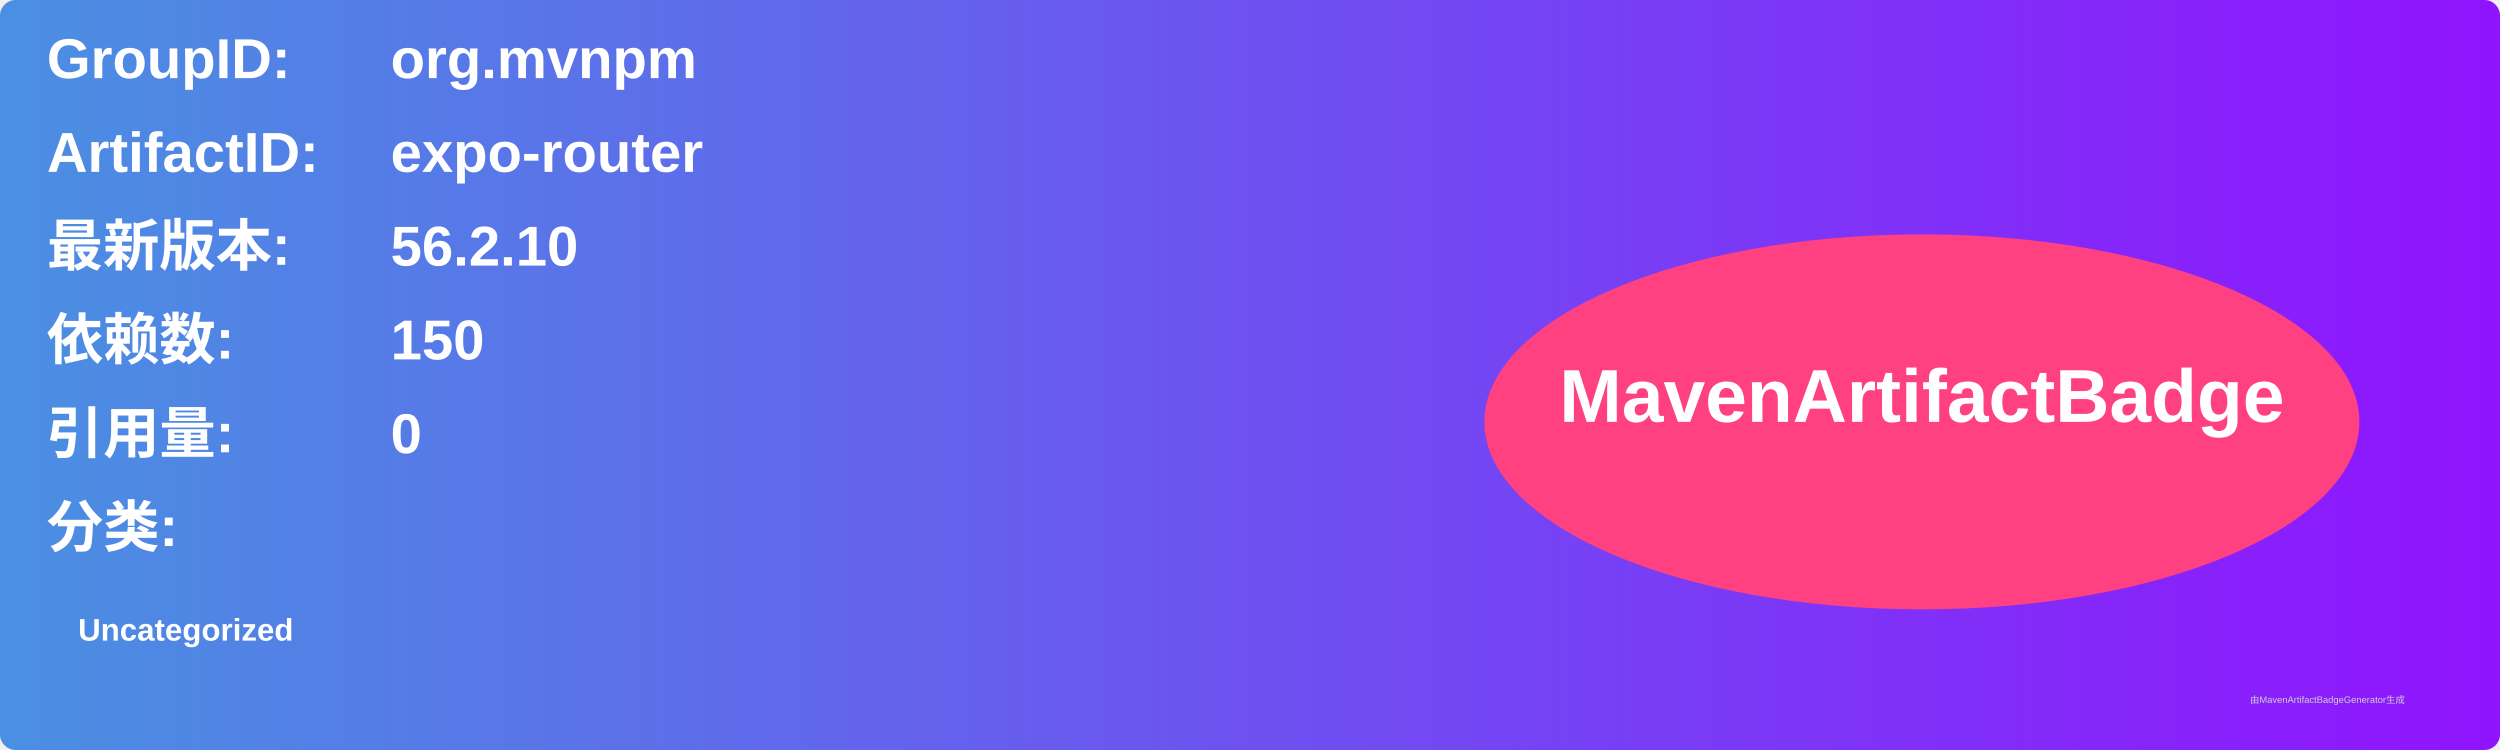
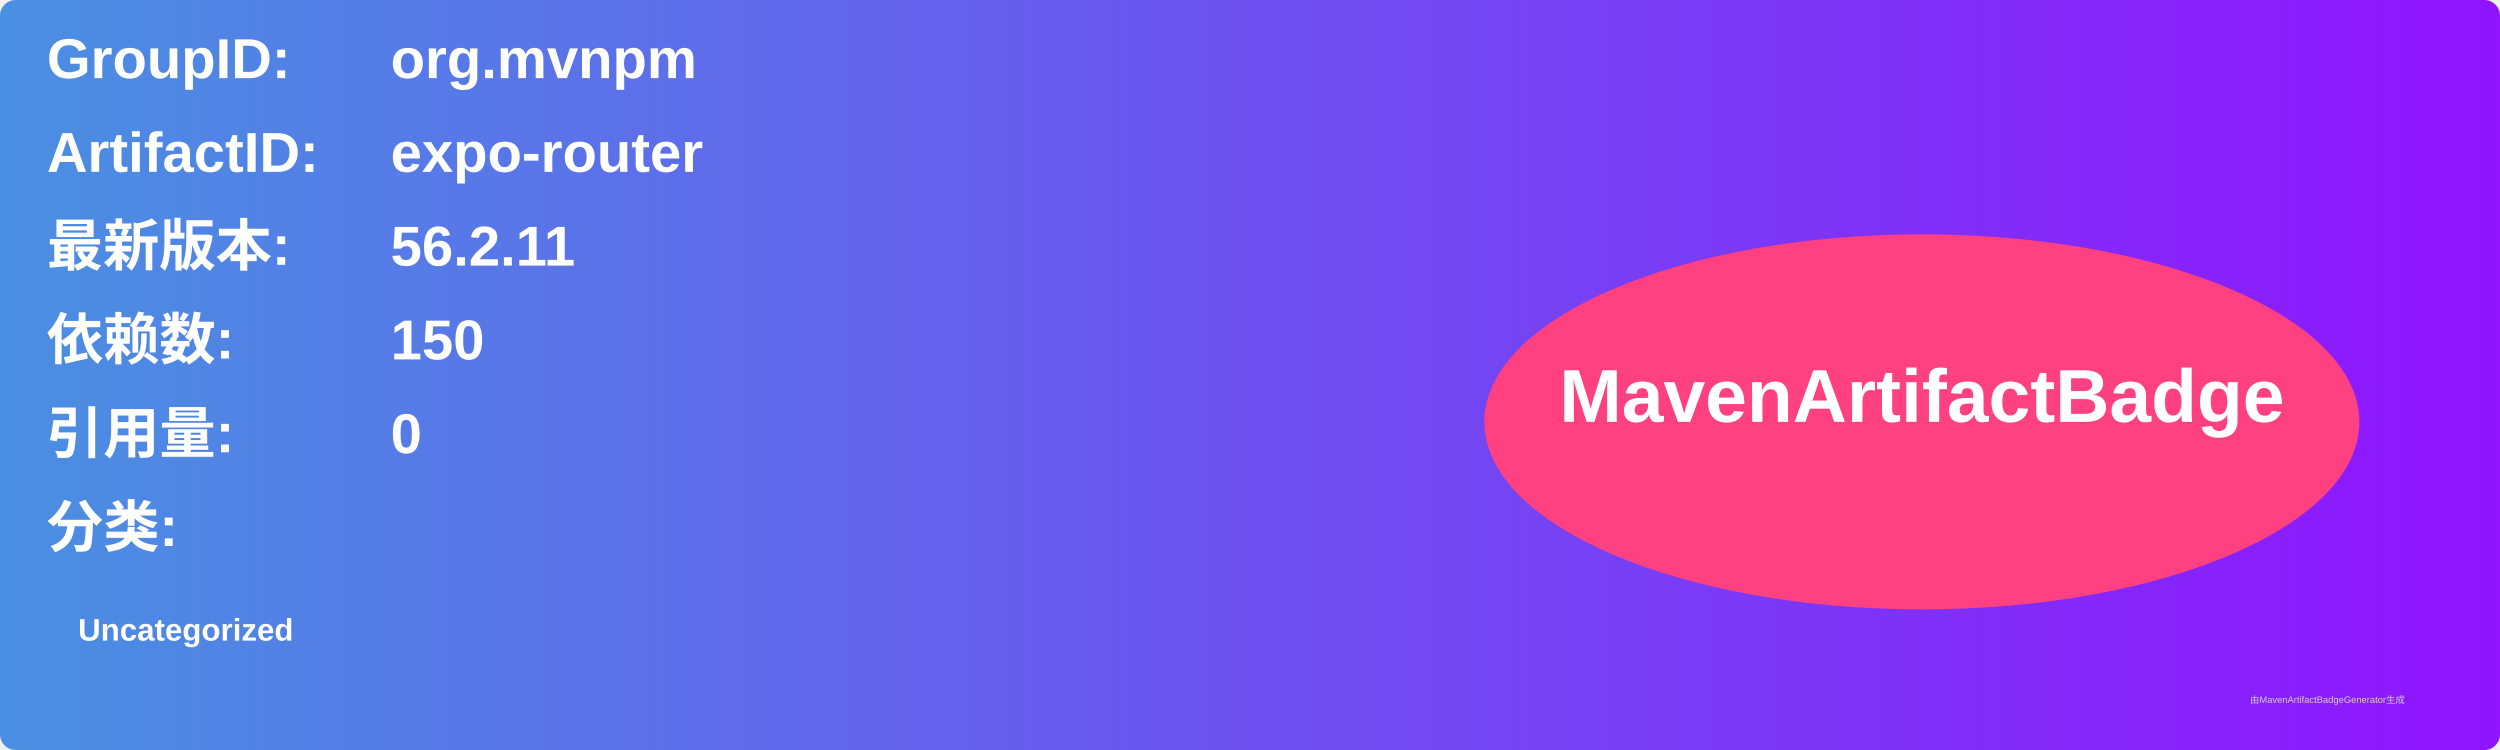
<svg xmlns="http://www.w3.org/2000/svg" width="800" height="240" viewBox="0 0 800 240">
  <linearGradient id="grad" x1="0%" y1="0%" x2="100%" y2="0%">
    <stop offset="0%" stop-color="#4a90e2" />
    <stop offset="100%" stop-color="#9013fe" />
  </linearGradient>
  <rect width="100%" height="100%" rx="5" ry="5" fill="url(#grad)" />
  <g transform="translate(15, 15)">
    <text x="0" y="10" font-family="Arial" font-size="18" fill="white" font-weight="bold" width="260">GroupID:</text>
    <text x="110" y="10" font-family="Arial" font-size="18" fill="white" font-weight="bold" width="460">org.mvnpm</text>
    <text x="0" y="40" font-family="Arial" font-size="18" fill="white" font-weight="bold" width="260">ArtifactID:</text>
    <text x="110" y="40" font-family="Arial" font-size="18" fill="white" font-weight="bold" width="460">expo-router</text>
    <text x="0" y="70" font-family="Arial" font-size="18" fill="white" font-weight="bold">最新版本:</text>
    <text x="110" y="70" font-family="Arial" font-size="18" fill="white" font-weight="bold">
-       <tspan font-weight="bold">56.2.10</tspan>
+       <tspan font-weight="bold">56.2.11</tspan>
    </text>
    <text x="0" y="100" font-family="Arial" font-size="18" fill="white" font-weight="bold">依赖数: </text>
    <text x="110" y="100" font-family="Arial" font-size="18" fill="white">
      <tspan font-weight="bold">150</tspan>
    </text>
    <text x="0" y="130" font-family="Arial" font-size="18" fill="white" font-weight="bold">引用量: </text>
    <text x="110" y="130" font-family="Arial" font-size="18" fill="white">
      <tspan font-weight="bold">0</tspan>
    </text>
    <text x="0" y="160" font-family="Arial" font-size="18" fill="white" font-weight="bold">分类:</text>
    <text x="10" y="190" font-family="Arial" font-size="10" fill="white">
      <tspan font-weight="bold">Uncategorized</tspan>
    </text>
    <ellipse cx="600" cy="120" rx="140" ry="60" fill="#ff4081" />
    <text x="600" y="120" text-anchor="middle" font-family="Arial" font-size="24" fill="white" font-weight="bold">MavenArtifactBadge</text>
  </g>
  <text x="720" y="225" font-family="Arial" font-size="3" fill="#d0d0d0">由MavenArtifactBadgeGenerator生成</text>
</svg>
